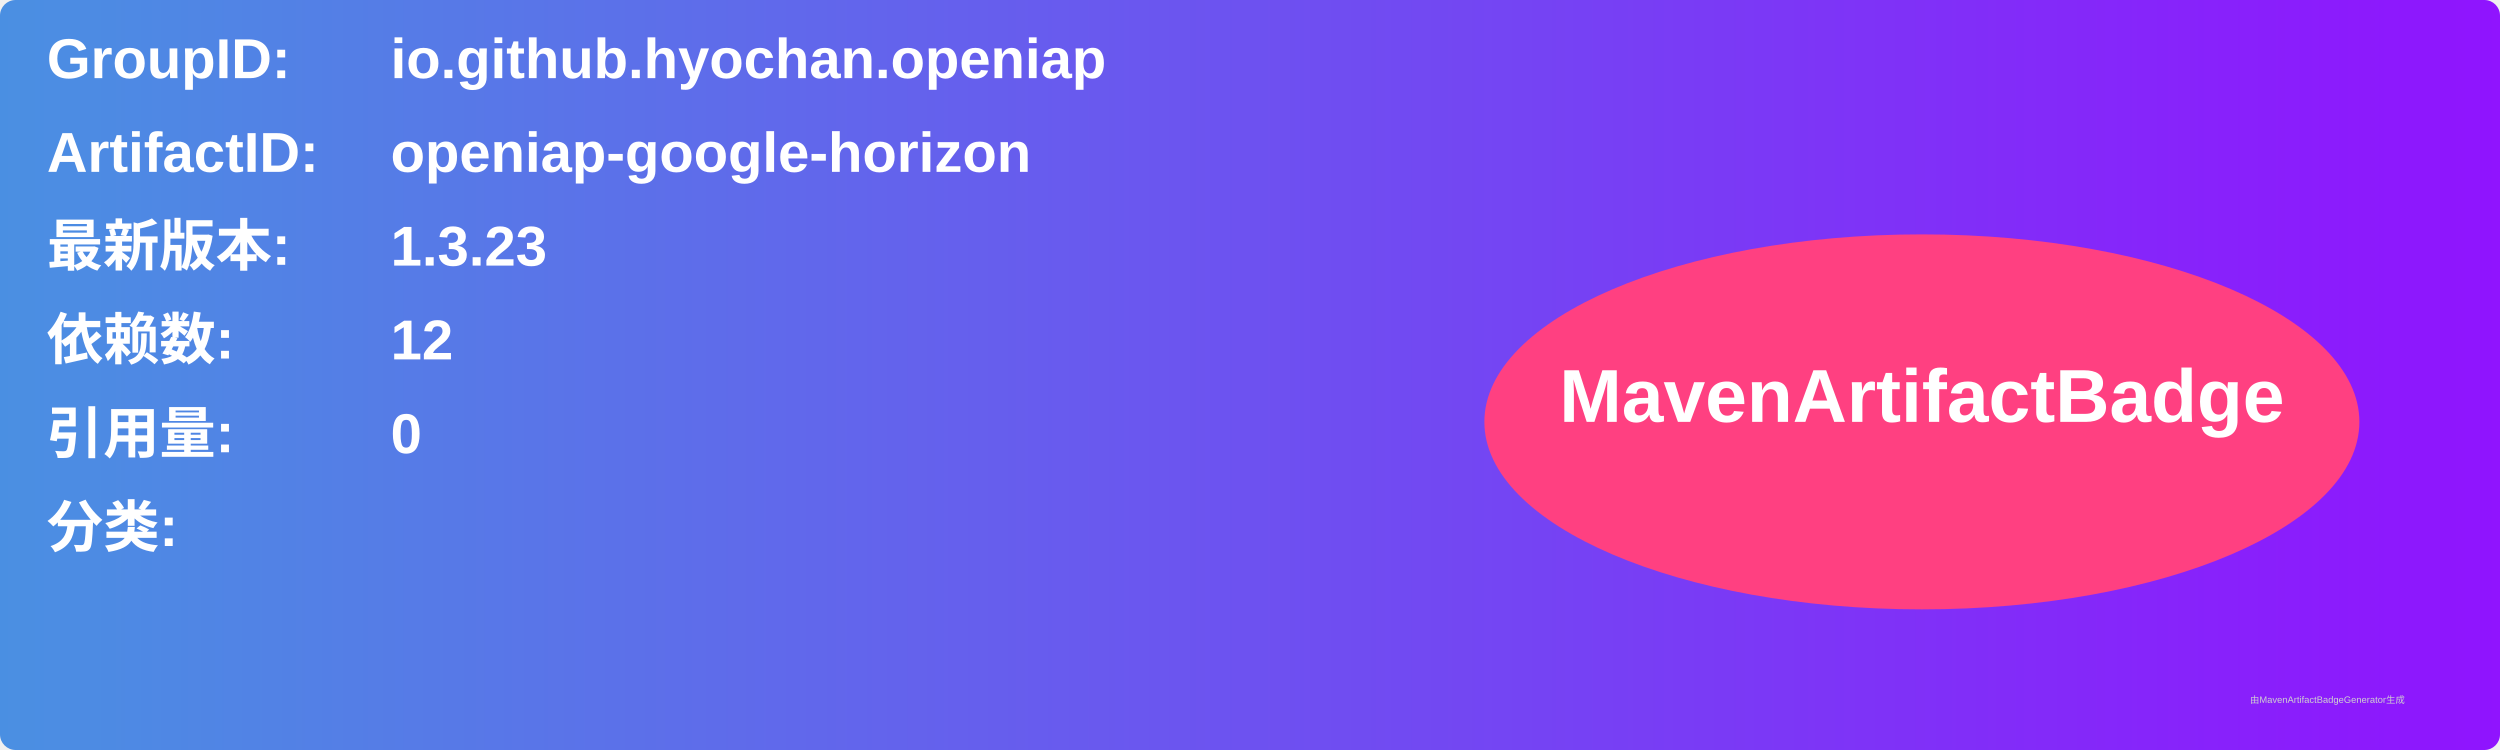
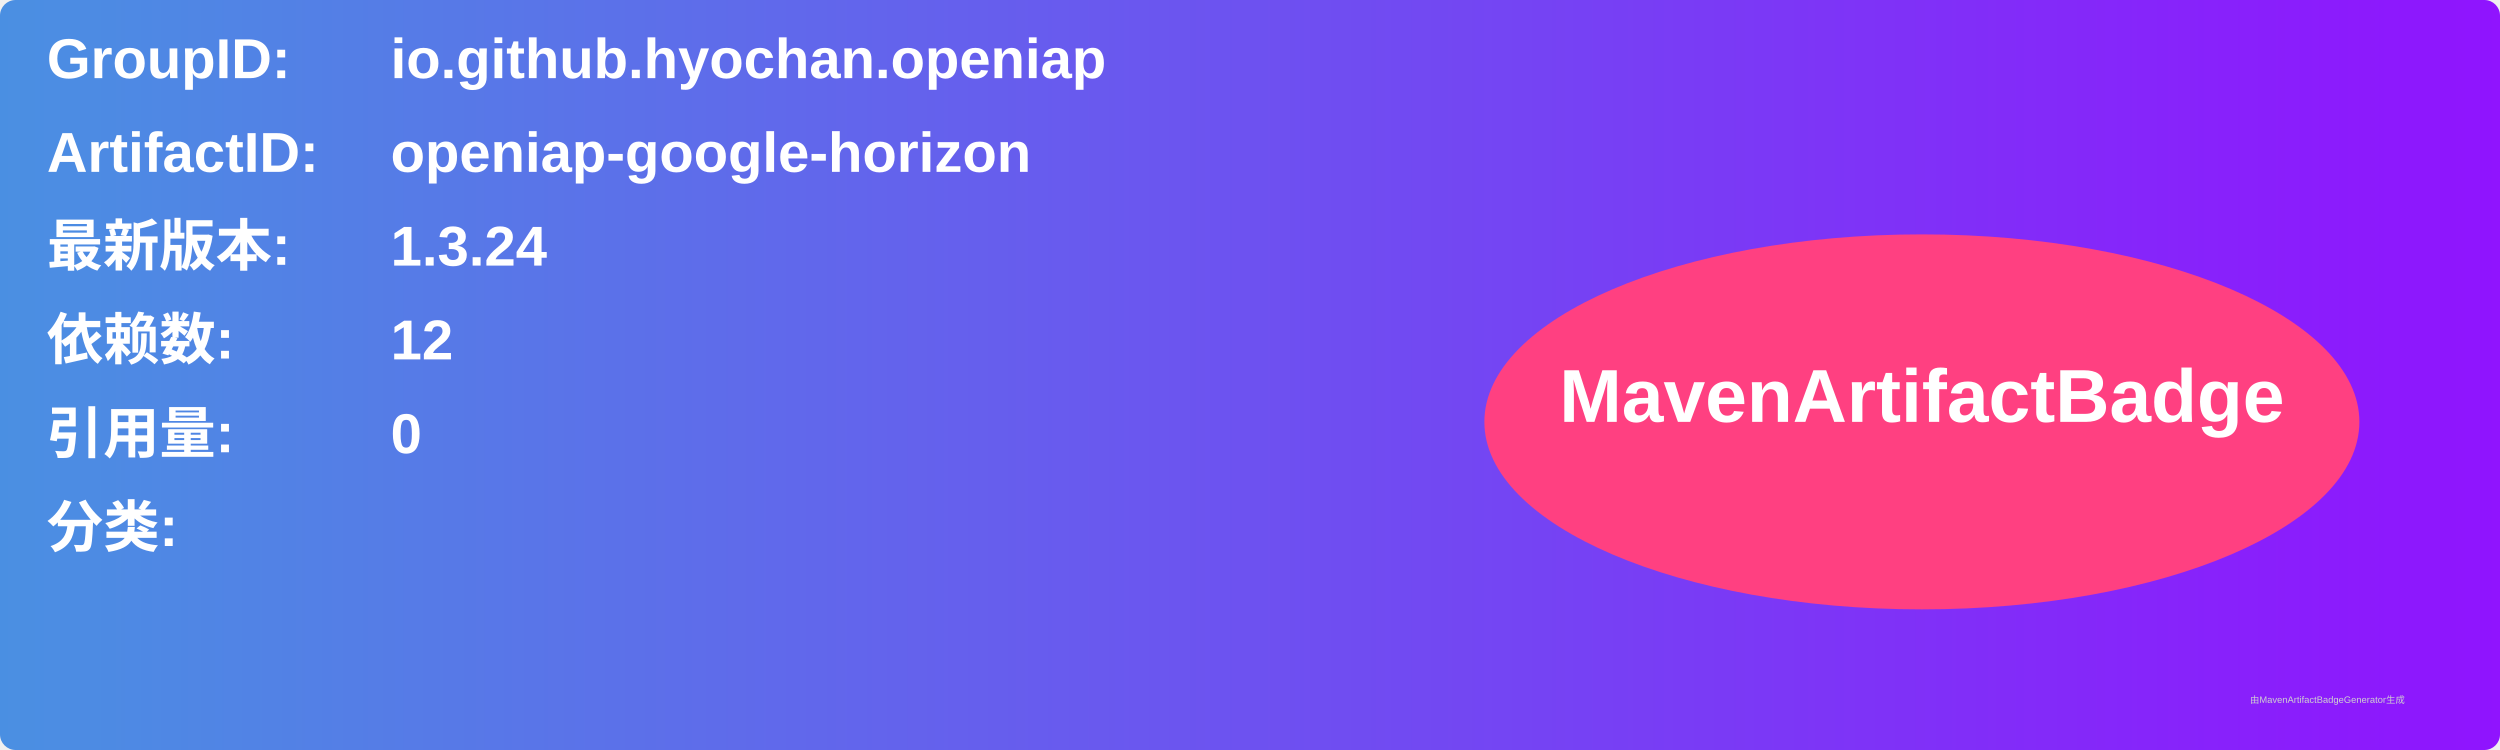
<svg xmlns="http://www.w3.org/2000/svg" width="800" height="240" viewBox="0 0 800 240">
  <linearGradient id="grad" x1="0%" y1="0%" x2="100%" y2="0%">
    <stop offset="0%" stop-color="#4a90e2" />
    <stop offset="100%" stop-color="#9013fe" />
  </linearGradient>
  <rect width="100%" height="100%" rx="5" ry="5" fill="url(#grad)" />
  <g transform="translate(15, 15)">
    <text x="0" y="10" font-family="Arial" font-size="18" fill="white" font-weight="bold" width="260">GroupID:</text>
    <text x="110" y="10" font-family="Arial" font-size="18" fill="white" font-weight="bold" width="460">io.github.hyochan.openiap</text>
    <text x="0" y="40" font-family="Arial" font-size="18" fill="white" font-weight="bold" width="260">ArtifactID:</text>
    <text x="110" y="40" font-family="Arial" font-size="18" fill="white" font-weight="bold" width="460">openiap-google-horizon</text>
    <text x="0" y="70" font-family="Arial" font-size="18" fill="white" font-weight="bold">最新版本:</text>
    <text x="110" y="70" font-family="Arial" font-size="18" fill="white" font-weight="bold">
-       <tspan font-weight="bold">1.3.23</tspan>
+       <tspan font-weight="bold">1.3.24</tspan>
    </text>
    <text x="0" y="100" font-family="Arial" font-size="18" fill="white" font-weight="bold">依赖数: </text>
    <text x="110" y="100" font-family="Arial" font-size="18" fill="white">
      <tspan font-weight="bold">12</tspan>
    </text>
    <text x="0" y="130" font-family="Arial" font-size="18" fill="white" font-weight="bold">引用量: </text>
    <text x="110" y="130" font-family="Arial" font-size="18" fill="white">
      <tspan font-weight="bold">0</tspan>
    </text>
    <text x="0" y="160" font-family="Arial" font-size="18" fill="white" font-weight="bold">分类:</text>
    <text x="10" y="190" font-family="Arial" font-size="10" fill="white">
      <tspan font-weight="bold" />
    </text>
    <ellipse cx="600" cy="120" rx="140" ry="60" fill="#ff4081" />
    <text x="600" y="120" text-anchor="middle" font-family="Arial" font-size="24" fill="white" font-weight="bold">MavenArtifactBadge</text>
  </g>
  <text x="720" y="225" font-family="Arial" font-size="3" fill="#d0d0d0">由MavenArtifactBadgeGenerator生成</text>
</svg>
